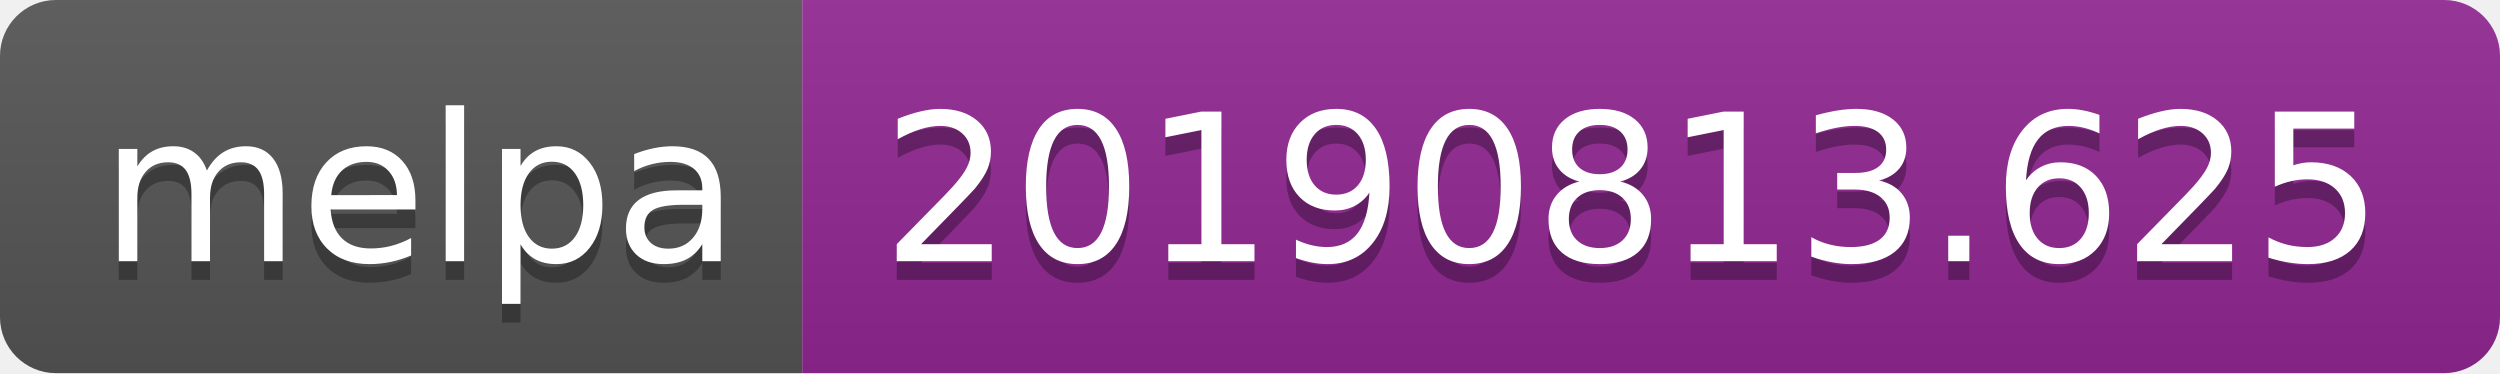
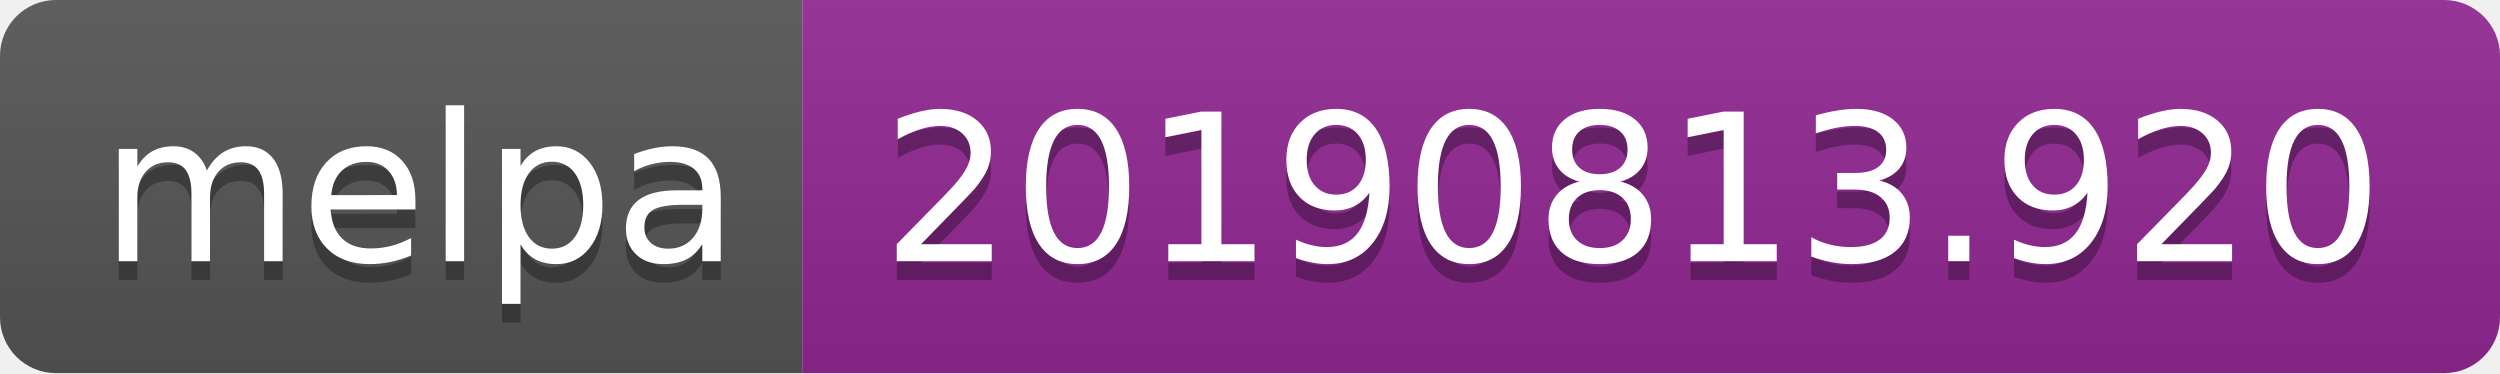
<svg xmlns="http://www.w3.org/2000/svg" width="134" height="20">
  <linearGradient id="b" x2="0" y2="100%">
    <stop offset="0" stop-color="#bbb" stop-opacity=".1" />
    <stop offset="1" stop-opacity=".1" />
  </linearGradient>
  <clipPath id="a">
    <rect width="134" height="20" rx="3" fill="#fff" />
  </clipPath>
  <g clip-path="url(#a)">
    <path fill="#555" d="M0 0h43v20H0z" />
    <path fill="#922793" d="M43 0h91v20H43z" />
    <path fill="url(#b)" d="M0 0h134v20H0z" />
  </g>
  <g fill="#fff" text-anchor="middle" font-family="DejaVu Sans,Verdana,Geneva,sans-serif" font-size="110">
    <text x="225" y="150" fill="#010101" fill-opacity=".3" transform="scale(.1)" textLength="330">melpa</text>
    <text x="225" y="140" transform="scale(.1)" textLength="330">melpa</text>
-     <text x="875" y="150" fill="#010101" fill-opacity=".3" transform="scale(.1)" textLength="810">20190813.625</text>
-     <text x="875" y="140" transform="scale(.1)" textLength="810">20190813.625</text>
+     <text x="875" y="150" fill="#010101" fill-opacity=".3" transform="scale(.1)" textLength="810">20190813.920</text>
+     <text x="875" y="140" transform="scale(.1)" textLength="810">20190813.920</text>
  </g>
</svg>
